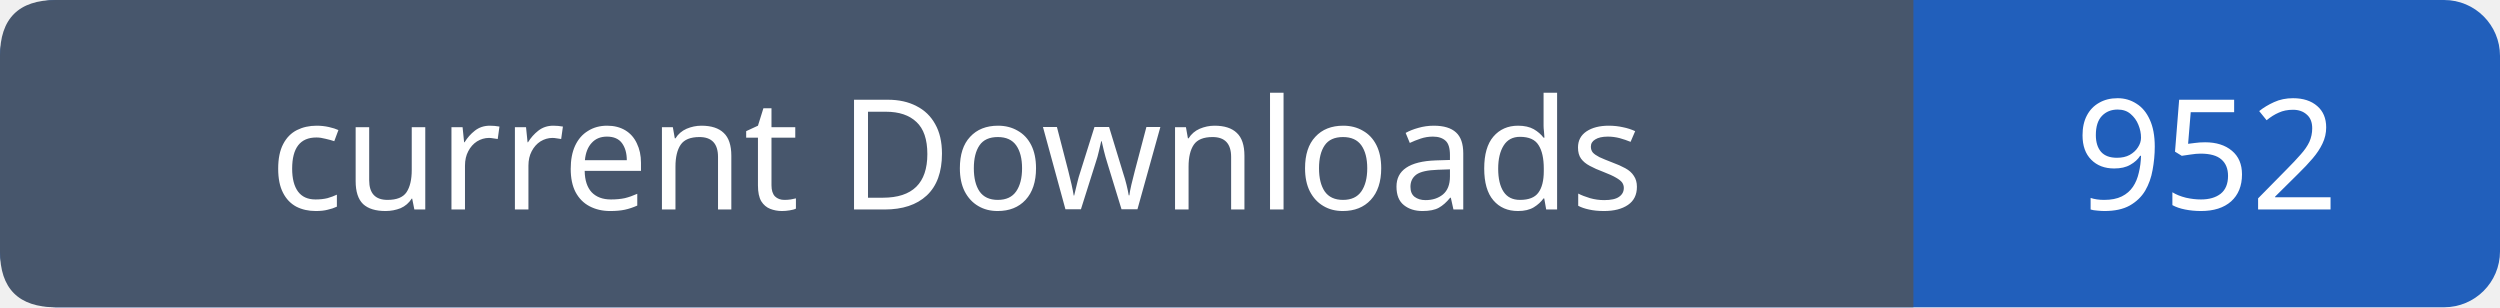
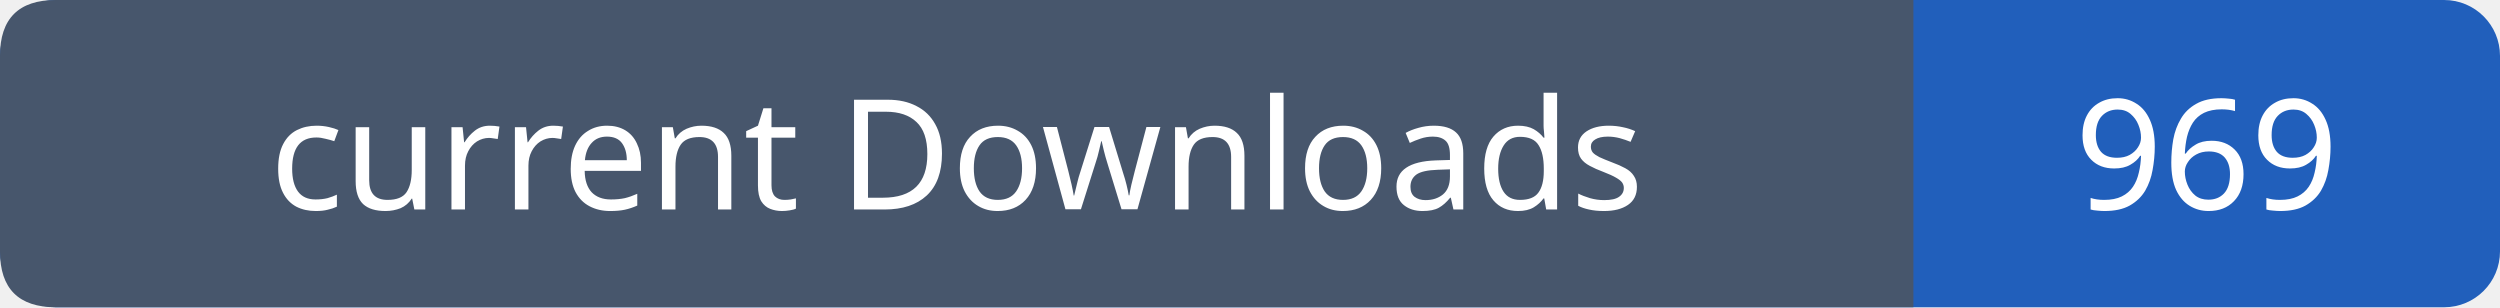
- <svg xmlns="http://www.w3.org/2000/svg" width="179" height="22" viewBox="0 0 179 22" role="img" aria-label="current Downloads: 952">
+ <svg xmlns="http://www.w3.org/2000/svg" width="179" height="22" viewBox="0 0 179 22" role="img" aria-label="current Downloads: 969">
  <rect width="179" height="22" rx="4" fill="#215fbb" />
  <path fill="#47566c" d="M4 0h133v22H4q-4 0-4-4V4q0-4 4-4" />
  <g font-family="Verdana,sans-serif" font-size="11" fill="white" text-anchor="middle">
    <text x="68.5" y="15">current Downloads</text>
-     <text x="158.0" y="15">952</text>
+     <text x="158.0" y="15">969</text>
  </g>
</svg>
